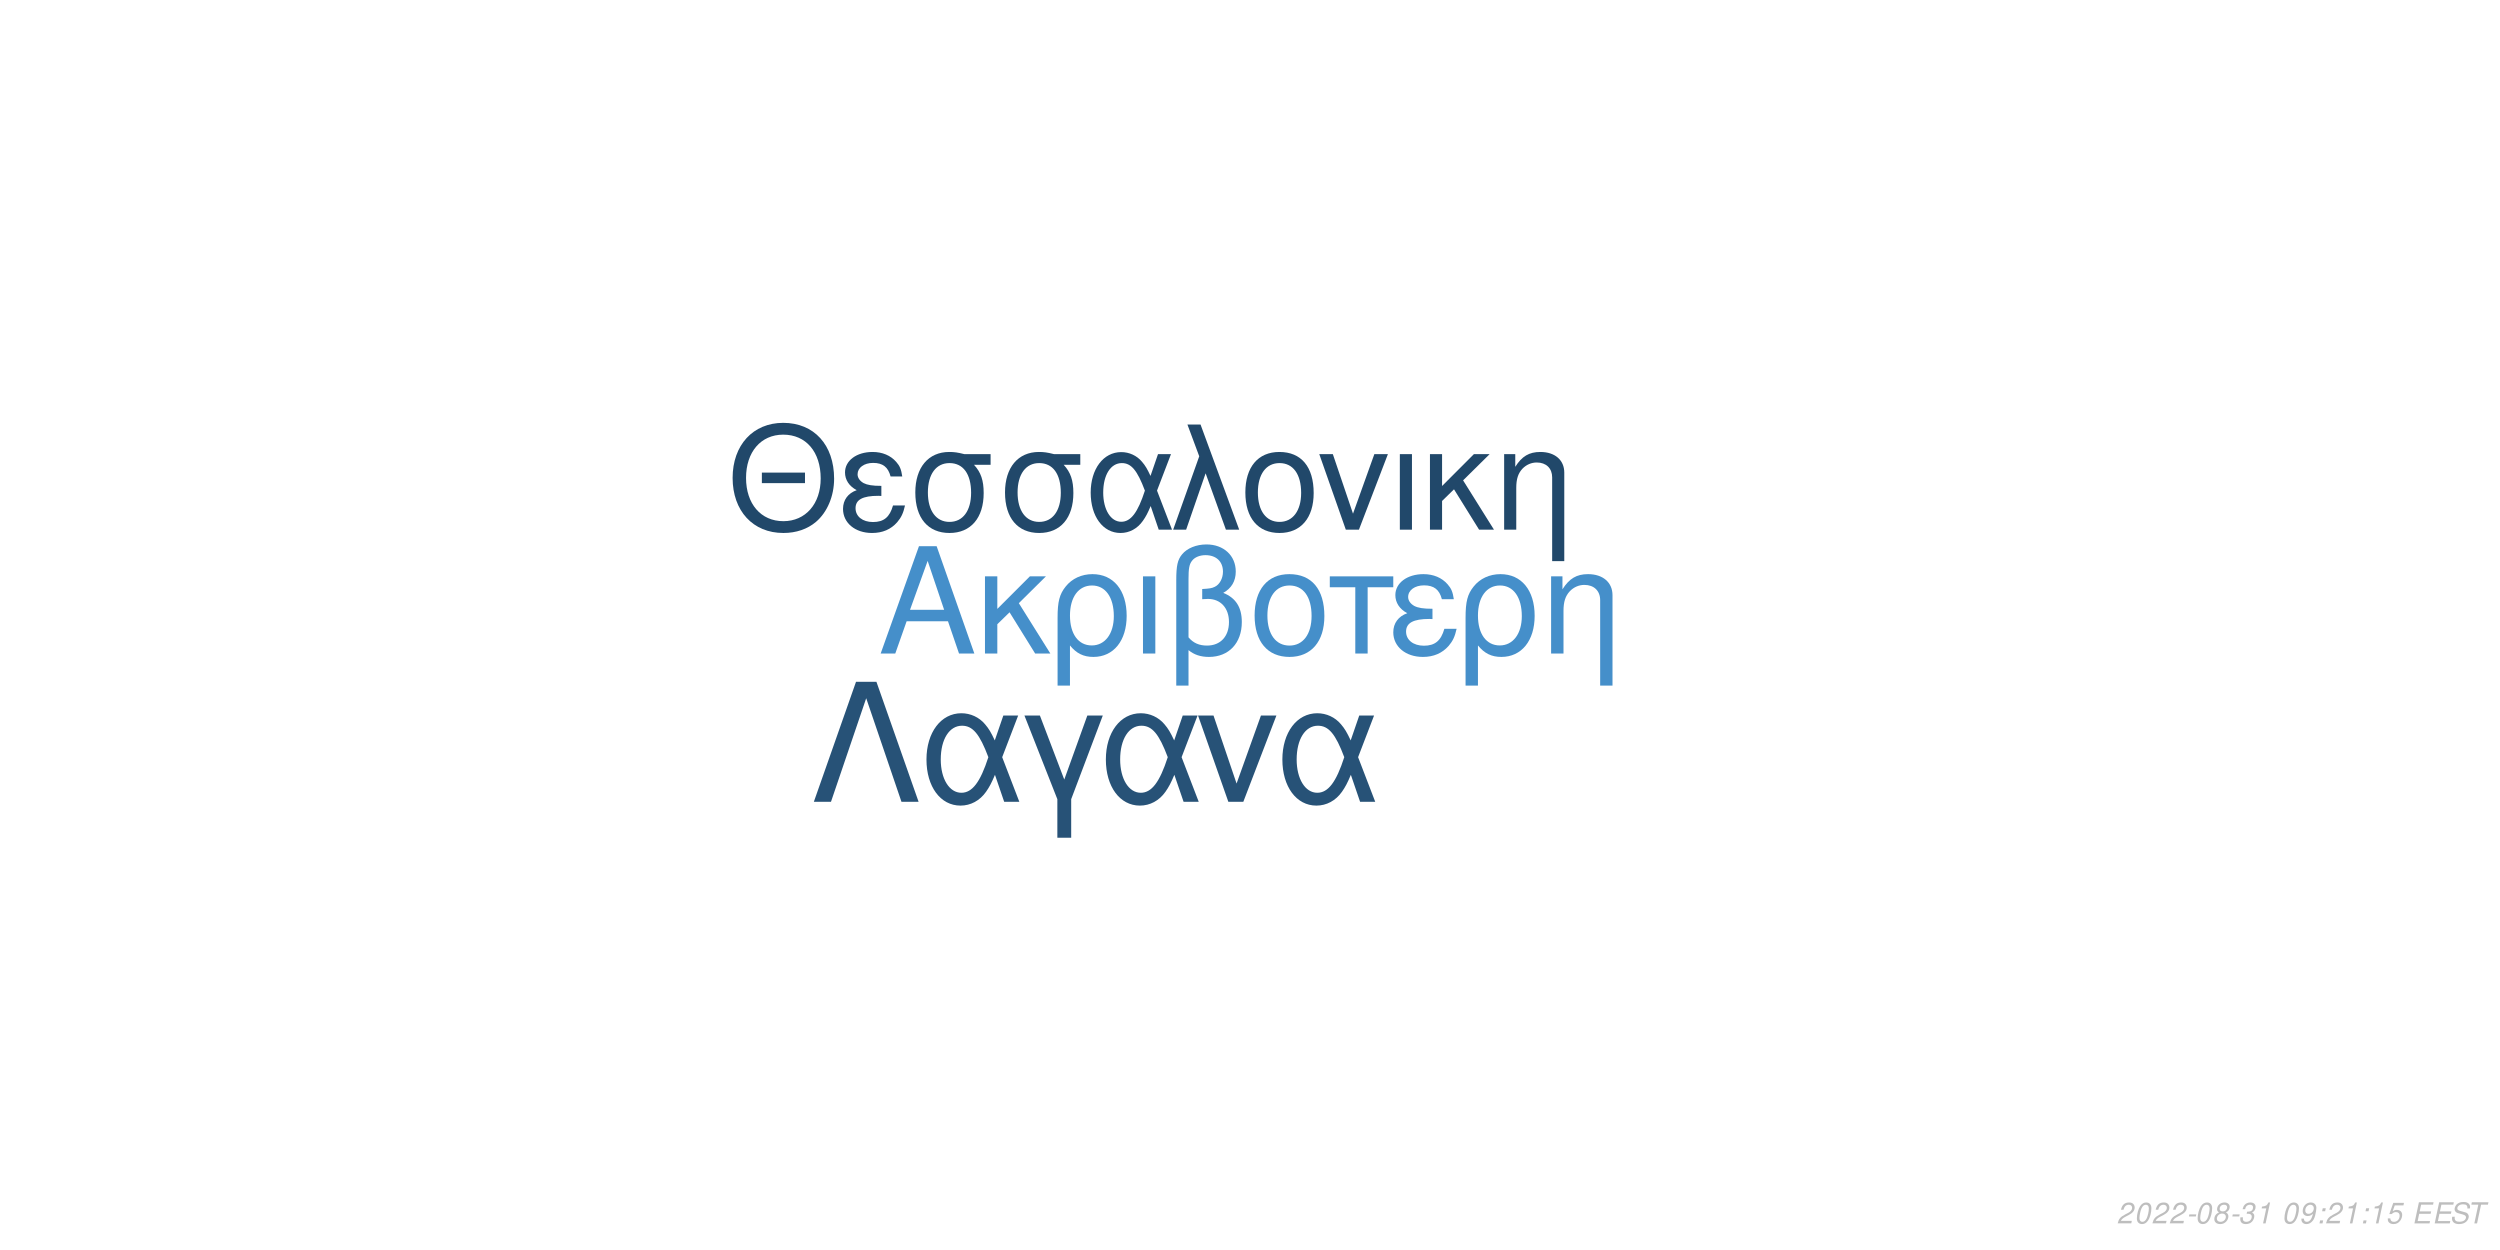
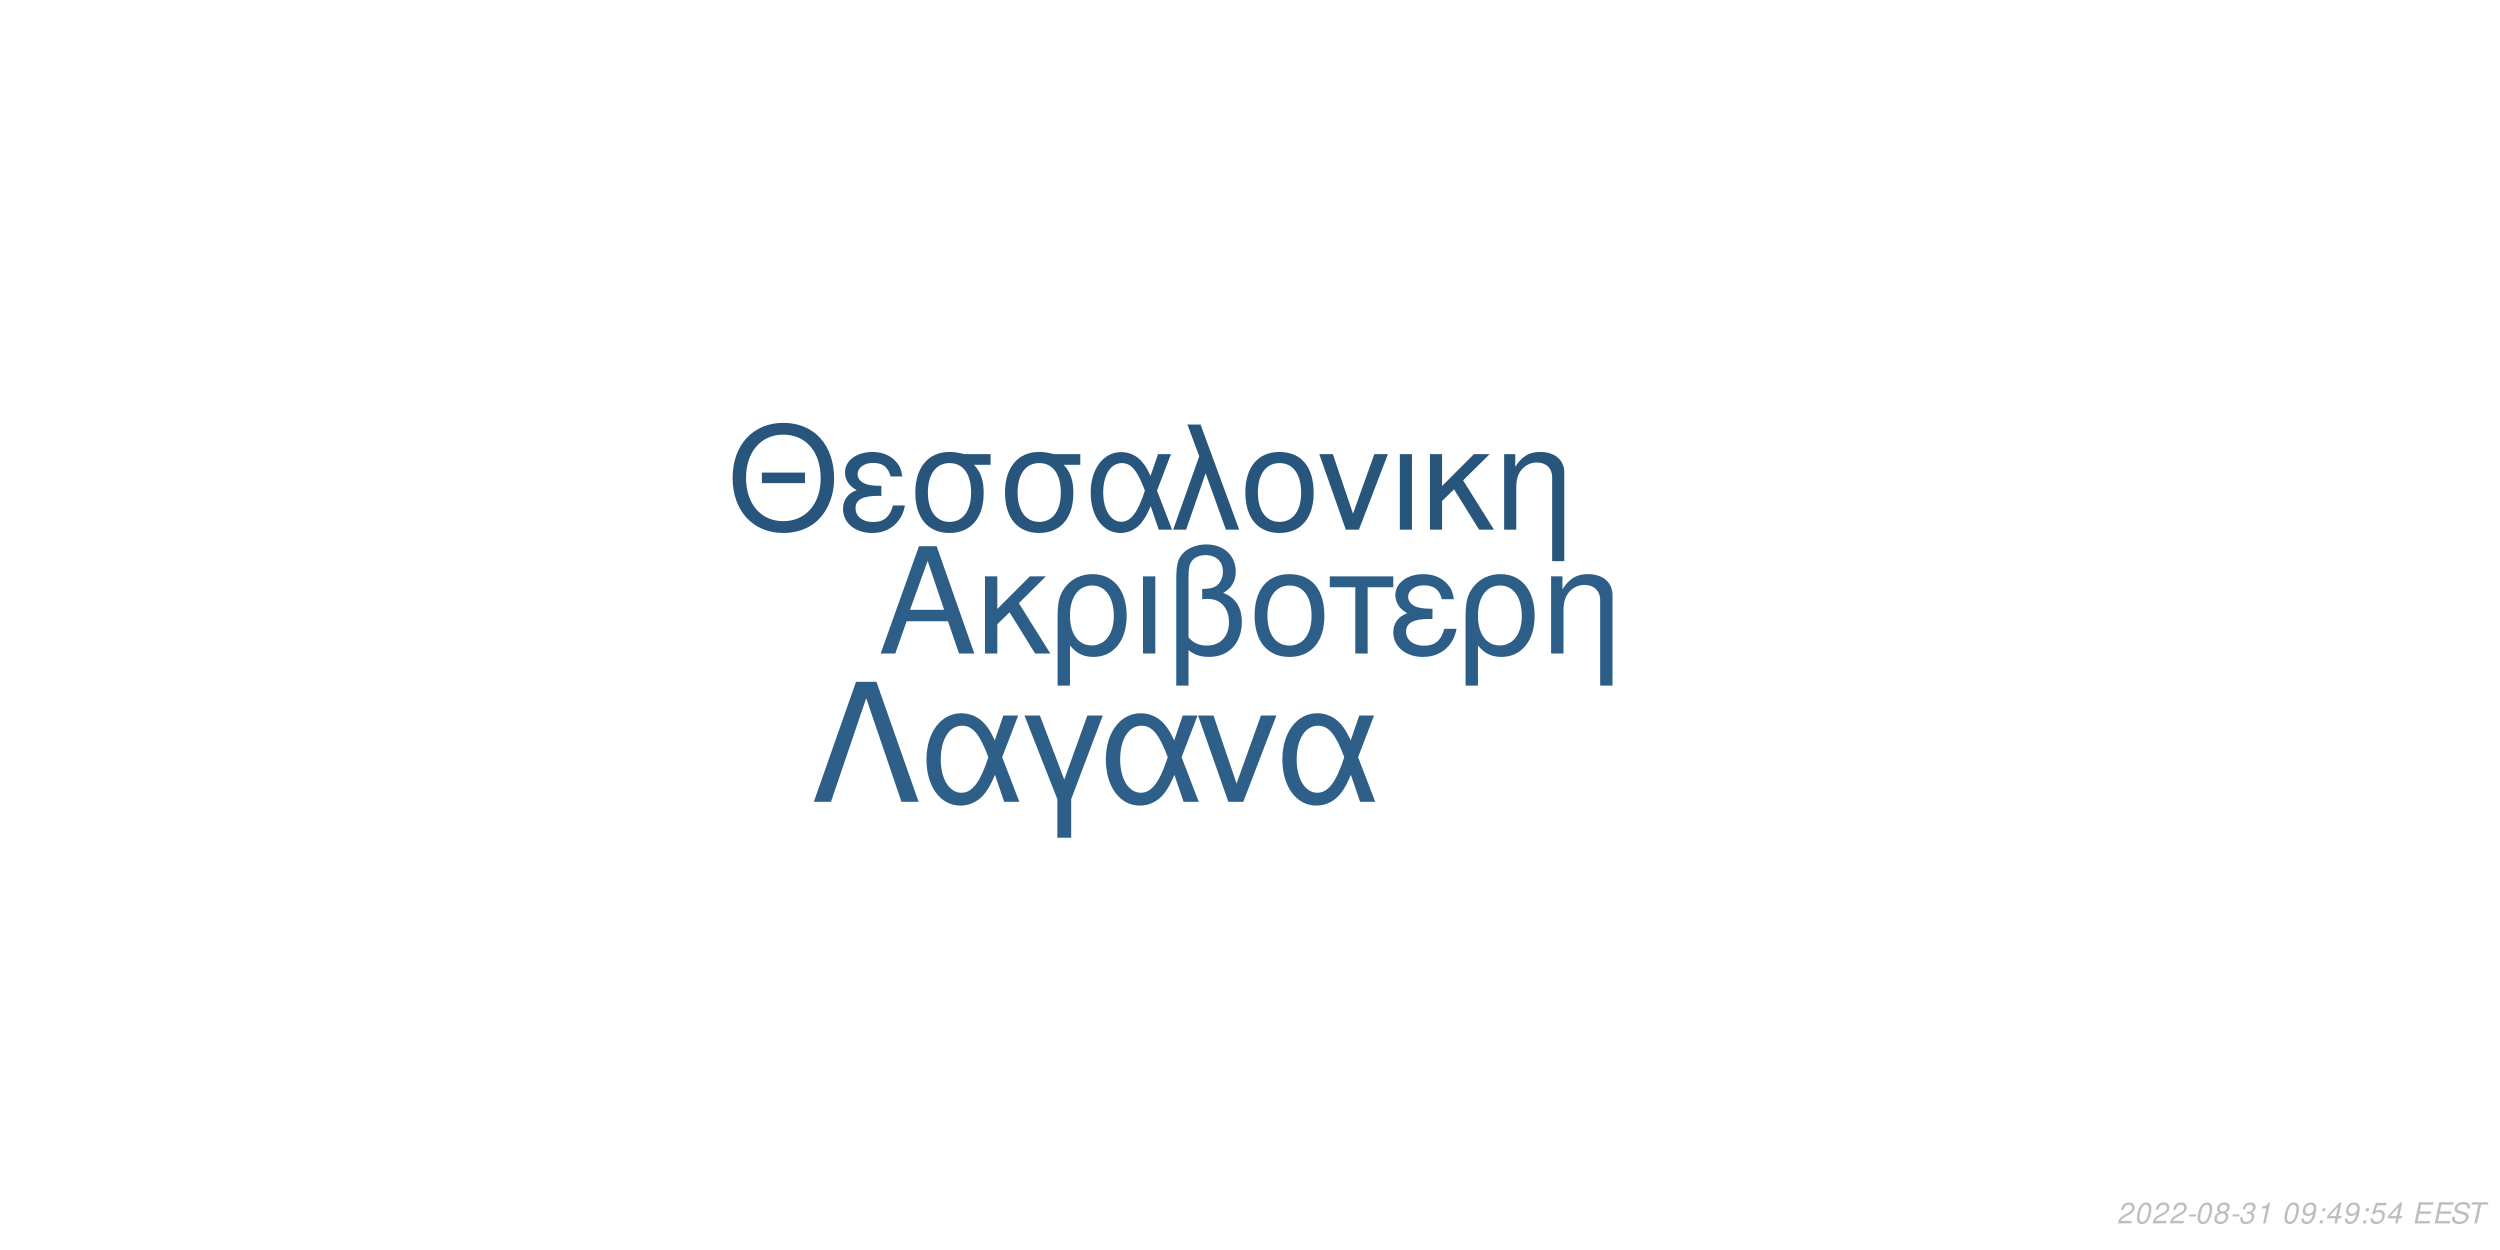
<svg xmlns="http://www.w3.org/2000/svg" xmlns:xlink="http://www.w3.org/1999/xlink" width="864pt" height="432pt" viewBox="0 0 864 432" version="1.1">
  <defs>
    <g>
      <symbol overflow="visible" id="glyph0-0">
        <path style="stroke:none;" d="" />
      </symbol>
      <symbol overflow="visible" id="glyph0-1">
        <path style="stroke:none;" d="M 24.125 -11.141 L 27.938 0 L 33.234 0 L 20.203 -37.094 L 14.094 -37.094 L 0.859 0 L 5.906 0 L 9.828 -11.141 Z M 22.797 -15.109 L 11 -15.109 L 17.094 -32.016 Z M 22.797 -15.109 " />
      </symbol>
      <symbol overflow="visible" id="glyph0-2">
        <path style="stroke:none;" d="M 7.172 -15.422 L 7.172 -26.672 L 2.906 -26.672 L 2.906 0 L 7.172 0 L 7.172 -10.125 L 11.406 -14.25 L 20.25 0 L 25.5 0 L 14.609 -17.406 L 23.969 -26.672 L 18.422 -26.672 Z M 7.172 -15.422 " />
      </symbol>
      <symbol overflow="visible" id="glyph0-3">
        <path style="stroke:none;" d="M 3 11.094 L 7.281 11.094 L 7.281 -2.797 C 9.516 -0.047 11.953 1.172 15.375 1.172 C 22.344 1.172 26.875 -4.422 26.875 -13.031 C 26.875 -21.891 22.297 -27.438 15.062 -27.438 C 11.297 -27.438 7.984 -25.906 5.797 -23.156 C 3.672 -20.516 3 -17.969 3 -12.359 Z M 14.906 -23.516 C 19.547 -23.516 22.438 -19.438 22.438 -12.922 C 22.438 -6.812 19.391 -2.797 14.812 -2.797 C 10.172 -2.797 7.281 -6.766 7.281 -13.125 C 7.281 -19.484 10.234 -23.516 14.906 -23.516 Z M 14.906 -23.516 " />
      </symbol>
      <symbol overflow="visible" id="glyph0-4">
        <path style="stroke:none;" d="M 3.516 0 L 7.781 0 L 7.781 -26.672 L 3.516 -26.672 Z M 3.516 0 " />
      </symbol>
      <symbol overflow="visible" id="glyph0-5">
        <path style="stroke:none;" d="M 4.016 11.094 L 8.25 11.094 L 8.25 -1.172 C 10.172 0.406 12.422 1.172 15.312 1.172 C 22.188 1.172 26.672 -3.609 26.672 -10.891 C 26.672 -15.984 24.578 -19.234 20.25 -20.969 C 23.109 -22.547 24.578 -25.031 24.578 -28.344 C 24.578 -33.844 20.406 -37.703 14.453 -37.703 C 10.938 -37.703 7.734 -36.391 6 -34.25 C 4.484 -32.422 4.016 -30.328 4.016 -25.391 Z M 8.25 -25.656 C 8.25 -29.359 8.5 -30.844 9.469 -32.062 C 10.375 -33.281 12.156 -34 14.094 -34 C 17.812 -34 20.156 -31.812 20.156 -28.297 C 20.156 -25.953 18.984 -23.812 17.297 -23.047 C 16.281 -22.547 15.469 -22.438 12.984 -22.297 L 12.984 -18.781 C 13.734 -18.828 14.344 -18.875 14.969 -18.875 C 19.344 -18.875 22.234 -15.719 22.234 -10.891 C 22.234 -5.906 19.281 -2.75 14.656 -2.75 C 11.953 -2.75 9.922 -3.609 8.25 -5.594 Z M 8.25 -25.656 " />
      </symbol>
      <symbol overflow="visible" id="glyph0-6">
        <path style="stroke:none;" d="M 14.094 -27.438 C 6.562 -27.438 2.094 -22.094 2.094 -13.125 C 2.094 -4.125 6.562 1.172 14.141 1.172 C 21.672 1.172 26.203 -4.172 26.203 -12.922 C 26.203 -22.188 21.828 -27.438 14.094 -27.438 Z M 14.141 -23.516 C 18.938 -23.516 21.781 -19.594 21.781 -12.984 C 21.781 -6.672 18.828 -2.75 14.141 -2.75 C 9.422 -2.75 6.516 -6.672 6.516 -13.125 C 6.516 -19.594 9.422 -23.516 14.141 -23.516 Z M 14.141 -23.516 " />
      </symbol>
      <symbol overflow="visible" id="glyph0-7">
        <path style="stroke:none;" d="M 7.891 0 L 12.156 0 L 12.156 -22.906 L 21.016 -22.906 L 21.016 -26.672 L -0.922 -26.672 L -0.922 -22.906 L 7.891 -22.906 Z M 7.891 0 " />
      </symbol>
      <symbol overflow="visible" id="glyph0-8">
        <path style="stroke:none;" d="M 14.562 -15.469 C 11.344 -15.469 9.562 -15.781 8.297 -16.438 C 6.922 -17.203 6.156 -18.328 6.156 -19.547 C 6.156 -21.891 8.453 -23.562 11.656 -23.562 C 15.062 -23.562 16.953 -22.094 17.812 -18.781 L 21.938 -18.781 C 21.578 -21.266 21.062 -22.5 19.797 -23.922 C 17.812 -26.203 14.906 -27.438 11.453 -27.438 C 5.797 -27.438 1.734 -24.375 1.734 -20.203 C 1.734 -17.609 3.156 -15.375 5.859 -13.938 C 2.797 -12.875 1.016 -10.484 1.016 -7.328 C 1.016 -2.391 5.297 1.172 11.25 1.172 C 14.969 1.172 17.906 -0.109 20.156 -2.641 C 21.578 -4.328 22.297 -5.797 22.906 -8.547 L 18.672 -8.547 C 17.5 -4.422 15.422 -2.703 11.609 -2.703 C 7.938 -2.703 5.438 -4.688 5.438 -7.578 C 5.438 -10.578 7.938 -11.953 13.484 -11.953 C 13.641 -11.953 14.094 -11.953 14.562 -11.906 Z M 14.562 -15.469 " />
      </symbol>
      <symbol overflow="visible" id="glyph0-9">
        <path style="stroke:none;" d="M 3.562 -26.672 L 3.562 0 L 7.844 0 L 7.844 -14.703 C 7.844 -17.906 8.5 -19.891 10.031 -21.531 C 11.406 -22.953 13.188 -23.719 15.062 -23.719 C 18.375 -23.719 20.516 -21.672 20.516 -18.469 L 20.516 11.094 L 24.781 11.094 L 24.781 -20.156 C 24.781 -24.578 21.469 -27.438 16.328 -27.438 C 12.359 -27.438 9.828 -25.906 7.484 -22.188 L 7.484 -26.672 Z M 3.562 -26.672 " />
      </symbol>
      <symbol overflow="visible" id="glyph1-0">
        <path style="stroke:none;" d="" />
      </symbol>
      <symbol overflow="visible" id="glyph1-1">
        <path style="stroke:none;" d="M 26.859 -19.734 L 11.953 -19.734 L 11.953 -16.094 L 26.859 -16.094 Z M 19.328 -36.922 C 8.922 -36.922 1.844 -29.25 1.844 -17.891 C 1.844 -6.484 8.875 1.141 19.391 1.141 C 23.812 1.141 27.703 -0.203 30.641 -2.688 C 34.578 -6.031 36.922 -11.656 36.922 -17.594 C 36.922 -29.297 30 -36.922 19.328 -36.922 Z M 19.328 -32.844 C 27.203 -32.844 32.281 -26.906 32.281 -17.688 C 32.281 -8.922 27.062 -2.938 19.391 -2.938 C 11.609 -2.938 6.484 -8.922 6.484 -17.891 C 6.484 -26.859 11.609 -32.844 19.328 -32.844 Z M 19.328 -32.844 " />
      </symbol>
      <symbol overflow="visible" id="glyph1-2">
        <path style="stroke:none;" d="M 14.25 -15.141 C 11.109 -15.141 9.375 -15.453 8.125 -16.094 C 6.781 -16.844 6.031 -17.938 6.031 -19.141 C 6.031 -21.422 8.266 -23.078 11.406 -23.078 C 14.75 -23.078 16.594 -21.625 17.438 -18.391 L 21.469 -18.391 C 21.125 -20.828 20.625 -22.031 19.391 -23.422 C 17.438 -25.656 14.594 -26.859 11.219 -26.859 C 5.688 -26.859 1.688 -23.875 1.688 -19.781 C 1.688 -17.234 3.094 -15.047 5.734 -13.656 C 2.734 -12.609 1 -10.266 1 -7.172 C 1 -2.344 5.188 1.141 11.016 1.141 C 14.656 1.141 17.547 -0.094 19.734 -2.594 C 21.125 -4.234 21.828 -5.688 22.422 -8.375 L 18.281 -8.375 C 17.141 -4.328 15.094 -2.641 11.359 -2.641 C 7.766 -2.641 5.328 -4.578 5.328 -7.422 C 5.328 -10.359 7.766 -11.703 13.203 -11.703 C 13.359 -11.703 13.797 -11.703 14.25 -11.656 Z M 14.25 -15.141 " />
      </symbol>
      <symbol overflow="visible" id="glyph1-3">
        <path style="stroke:none;" d="M 29 -26.109 L 19.938 -26.109 C 17.594 -26.703 16.438 -26.859 14.703 -26.859 C 7.469 -26.859 2.984 -21.469 2.984 -12.859 C 2.984 -4.031 7.375 1.141 14.797 1.141 C 22.172 1.141 26.609 -4.078 26.609 -12.656 C 26.609 -17.047 25.656 -19.828 23.266 -22.422 L 29 -22.422 Z M 14.797 -23.016 C 19.531 -23.016 22.266 -19.234 22.266 -12.75 C 22.266 -6.531 19.438 -2.688 14.797 -2.688 C 10.172 -2.688 7.328 -6.531 7.328 -12.859 C 7.328 -19.188 10.172 -23.016 14.797 -23.016 Z M 14.797 -23.016 " />
      </symbol>
      <symbol overflow="visible" id="glyph1-4">
        <path style="stroke:none;" d="M 29.344 -26.109 L 24.859 -26.109 L 22.266 -18.578 C 21.125 -21.031 20.484 -22.125 19.328 -23.469 C 17.547 -25.609 14.906 -26.812 12.156 -26.812 C 5.984 -26.812 1.594 -20.984 1.594 -12.812 C 1.594 -4.578 5.828 1.141 11.906 1.141 C 14.953 1.141 17.734 -0.344 19.625 -3.047 C 20.672 -4.531 21.281 -5.688 22.328 -8.172 L 25.109 0 L 29.703 0 L 24.516 -13.5 Z M 20.328 -13.5 C 17.891 -5.922 15.453 -2.734 12.156 -2.734 C 8.516 -2.734 5.922 -6.922 5.922 -12.812 C 5.922 -18.938 8.516 -23.016 12.359 -23.016 C 15.594 -23.016 17.688 -20.531 20.328 -13.5 Z M 20.328 -13.5 " />
      </symbol>
      <symbol overflow="visible" id="glyph1-5">
        <path style="stroke:none;" d="M 1.094 0 L 5.578 0 L 12.312 -19.484 L 19.328 0 L 23.922 0 L 10.562 -36.328 L 6.031 -36.328 L 10.109 -25.359 Z M 1.094 0 " />
      </symbol>
      <symbol overflow="visible" id="glyph1-6">
        <path style="stroke:none;" d="M 13.797 -26.859 C 6.422 -26.859 2.047 -21.625 2.047 -12.859 C 2.047 -4.031 6.422 1.141 13.859 1.141 C 21.234 1.141 25.656 -4.078 25.656 -12.656 C 25.656 -21.719 21.375 -26.859 13.797 -26.859 Z M 13.859 -23.016 C 18.531 -23.016 21.328 -19.188 21.328 -12.703 C 21.328 -6.531 18.438 -2.688 13.859 -2.688 C 9.219 -2.688 6.375 -6.531 6.375 -12.859 C 6.375 -19.188 9.219 -23.016 13.859 -23.016 Z M 13.859 -23.016 " />
      </symbol>
      <symbol overflow="visible" id="glyph1-7">
        <path style="stroke:none;" d="M 14.297 0 L 24.312 -26.109 L 19.625 -26.109 L 12.25 -5.531 L 5.281 -26.109 L 0.594 -26.109 L 9.766 0 Z M 14.297 0 " />
      </symbol>
      <symbol overflow="visible" id="glyph1-8">
        <path style="stroke:none;" d="M 3.438 0 L 7.625 0 L 7.625 -26.109 L 3.438 -26.109 Z M 3.438 0 " />
      </symbol>
      <symbol overflow="visible" id="glyph1-9">
        <path style="stroke:none;" d="M 7.031 -15.094 L 7.031 -26.109 L 2.844 -26.109 L 2.844 0 L 7.031 0 L 7.031 -9.922 L 11.156 -13.953 L 19.828 0 L 24.969 0 L 14.297 -17.047 L 23.469 -26.109 L 18.031 -26.109 Z M 7.031 -15.094 " />
      </symbol>
      <symbol overflow="visible" id="glyph1-10">
        <path style="stroke:none;" d="M 3.484 -26.109 L 3.484 0 L 7.672 0 L 7.672 -14.406 C 7.672 -17.547 8.328 -19.484 9.812 -21.078 C 11.156 -22.469 12.906 -23.219 14.75 -23.219 C 17.984 -23.219 20.078 -21.234 20.078 -18.094 L 20.078 10.859 L 24.266 10.859 L 24.266 -19.734 C 24.266 -24.062 21.031 -26.859 16 -26.859 C 12.109 -26.859 9.609 -25.359 7.328 -21.719 L 7.328 -26.109 Z M 3.484 -26.109 " />
      </symbol>
      <symbol overflow="visible" id="glyph2-0">
        <path style="stroke:none;" d="" />
      </symbol>
      <symbol overflow="visible" id="glyph2-1">
        <path style="stroke:none;" d="M 22.531 -41.484 L 15.484 -41.484 L 0.906 0 L 6.828 0 L 19 -35.797 L 31.188 0 L 37.109 0 Z M 22.531 -41.484 " />
      </symbol>
      <symbol overflow="visible" id="glyph2-2">
        <path style="stroke:none;" d="M 33.516 -29.812 L 28.391 -29.812 L 25.438 -21.219 C 24.125 -24.016 23.391 -25.266 22.078 -26.797 C 20.031 -29.25 17.016 -30.609 13.891 -30.609 C 6.828 -30.609 1.828 -23.953 1.828 -14.625 C 1.828 -5.234 6.656 1.312 13.594 1.312 C 17.078 1.312 20.266 -0.391 22.422 -3.469 C 23.609 -5.172 24.297 -6.484 25.5 -9.328 L 28.688 0 L 33.922 0 L 28 -15.422 Z M 23.219 -15.422 C 20.422 -6.766 17.641 -3.125 13.891 -3.125 C 9.734 -3.125 6.766 -7.906 6.766 -14.625 C 6.766 -21.625 9.734 -26.297 14.109 -26.297 C 17.812 -26.297 20.203 -23.453 23.219 -15.422 Z M 23.219 -15.422 " />
      </symbol>
      <symbol overflow="visible" id="glyph2-3">
        <path style="stroke:none;" d="M 12.062 12.406 L 16.844 12.406 L 16.844 -0.906 L 27.766 -29.812 L 22.422 -29.812 L 14.453 -7.688 L 6.031 -29.812 L 0.688 -29.812 L 12.062 -0.906 Z M 12.062 12.406 " />
      </symbol>
      <symbol overflow="visible" id="glyph2-4">
        <path style="stroke:none;" d="M 16.328 0 L 27.766 -29.812 L 22.422 -29.812 L 14 -6.312 L 6.031 -29.812 L 0.688 -29.812 L 11.156 0 Z M 16.328 0 " />
      </symbol>
      <symbol overflow="visible" id="glyph3-0">
        <path style="stroke:none;" d="" />
      </symbol>
      <symbol overflow="visible" id="glyph3-1">
        <path style="stroke:none;" d="M 5.234 -0.875 L 1.469 -0.875 C 1.641 -1.375 2.203 -1.891 3.109 -2.344 L 4.234 -2.938 C 5.562 -3.625 6.219 -4.469 6.219 -5.484 C 6.219 -5.938 6.062 -6.359 5.797 -6.656 C 5.469 -7.047 4.984 -7.234 4.312 -7.234 C 2.766 -7.234 1.891 -6.453 1.484 -4.734 L 2.375 -4.734 C 2.484 -5.188 2.609 -5.484 2.797 -5.75 C 3.094 -6.203 3.609 -6.453 4.188 -6.453 C 4.891 -6.453 5.344 -6.031 5.344 -5.375 C 5.344 -4.703 4.859 -4.094 4.016 -3.656 L 2.984 -3.125 C 1.234 -2.188 0.797 -1.656 0.344 -0.016 L 5.047 -0.016 Z M 5.234 -0.875 " />
      </symbol>
      <symbol overflow="visible" id="glyph3-2">
        <path style="stroke:none;" d="M 4.203 -7.234 C 3.375 -7.234 2.688 -6.812 2.125 -5.984 C 1.484 -5.047 0.984 -3.188 0.984 -1.734 C 0.984 -1.109 1.172 -0.562 1.484 -0.266 C 1.797 0.047 2.281 0.234 2.766 0.234 C 3.625 0.234 4.281 -0.156 4.859 -1.016 C 5.516 -1.953 6 -3.797 6 -5.266 C 6 -6.5 5.328 -7.234 4.203 -7.234 Z M 4.094 -6.453 C 4.734 -6.453 5.125 -5.984 5.125 -5.156 C 5.125 -4.203 4.781 -2.625 4.406 -1.812 C 3.984 -0.938 3.516 -0.547 2.875 -0.547 C 2.25 -0.547 1.875 -1.031 1.875 -1.828 C 1.875 -2.797 2.203 -4.344 2.594 -5.203 C 2.984 -6.047 3.453 -6.453 4.094 -6.453 Z M 4.094 -6.453 " />
      </symbol>
      <symbol overflow="visible" id="glyph3-3">
        <path style="stroke:none;" d="M 3.516 -3.125 L 1.125 -3.125 L 0.969 -2.406 L 3.359 -2.406 Z M 3.516 -3.125 " />
      </symbol>
      <symbol overflow="visible" id="glyph3-4">
        <path style="stroke:none;" d="M 4.766 -3.797 C 5.078 -3.969 5.234 -4.078 5.438 -4.234 C 5.812 -4.594 6.062 -5.172 6.062 -5.734 C 6.062 -6.625 5.344 -7.234 4.266 -7.234 C 2.812 -7.234 1.703 -6.219 1.703 -4.875 C 1.703 -4.406 1.875 -4.125 2.359 -3.812 C 1.297 -3.312 0.75 -2.516 0.75 -1.469 C 0.75 -0.438 1.547 0.234 2.812 0.234 C 3.656 0.234 4.359 -0.094 4.938 -0.734 C 5.359 -1.234 5.609 -1.859 5.609 -2.438 C 5.609 -3.047 5.312 -3.516 4.766 -3.797 Z M 4.109 -6.453 C 4.797 -6.453 5.188 -6.125 5.188 -5.578 C 5.188 -5.266 5.062 -4.922 4.859 -4.672 C 4.562 -4.312 4.188 -4.156 3.656 -4.156 C 2.984 -4.156 2.594 -4.453 2.594 -4.984 C 2.594 -5.859 3.203 -6.453 4.109 -6.453 Z M 3.453 -3.406 C 4.234 -3.406 4.734 -2.984 4.734 -2.312 C 4.734 -1.312 3.922 -0.547 2.875 -0.547 C 2.125 -0.547 1.625 -0.969 1.625 -1.625 C 1.625 -2.609 2.438 -3.406 3.453 -3.406 Z M 3.453 -3.406 " />
      </symbol>
      <symbol overflow="visible" id="glyph3-5">
        <path style="stroke:none;" d="M 2.922 -3.312 C 3.125 -3.344 3.234 -3.344 3.375 -3.344 C 4.203 -3.344 4.688 -3 4.688 -2.406 C 4.688 -1.312 3.906 -0.547 2.781 -0.547 C 2.047 -0.547 1.594 -0.938 1.594 -1.562 C 1.594 -1.719 1.609 -1.844 1.656 -2.094 L 0.766 -2.094 C 0.734 -1.797 0.719 -1.641 0.719 -1.469 C 0.719 -0.375 1.406 0.234 2.641 0.234 C 3.547 0.234 4.297 -0.078 4.812 -0.656 C 5.266 -1.156 5.562 -1.875 5.562 -2.547 C 5.562 -3.125 5.344 -3.453 4.797 -3.734 C 5.641 -4.234 6.016 -4.844 6.016 -5.734 C 6.016 -6.656 5.312 -7.234 4.203 -7.234 C 3.375 -7.234 2.672 -6.938 2.188 -6.375 C 1.891 -6.031 1.703 -5.641 1.516 -4.906 L 2.391 -4.906 C 2.5 -5.359 2.594 -5.594 2.734 -5.812 C 3.047 -6.234 3.516 -6.453 4.078 -6.453 C 4.734 -6.453 5.141 -6.125 5.141 -5.578 C 5.141 -5.188 5.016 -4.797 4.797 -4.547 C 4.516 -4.234 4 -4.062 3.266 -4.062 L 3.078 -4.062 Z M 2.922 -3.312 " />
      </symbol>
      <symbol overflow="visible" id="glyph3-6">
        <path style="stroke:none;" d="M 3.703 -5.188 L 2.594 0 L 3.469 0 L 5.016 -7.234 L 4.438 -7.234 C 3.906 -6.156 3.688 -6.016 2.234 -5.812 L 2.109 -5.188 Z M 3.703 -5.188 " />
      </symbol>
      <symbol overflow="visible" id="glyph3-7">
        <path style="stroke:none;" d="" />
      </symbol>
      <symbol overflow="visible" id="glyph3-8">
        <path style="stroke:none;" d="M 0.844 -1.656 C 0.844 -1.547 0.844 -1.438 0.844 -1.375 C 0.844 -0.406 1.531 0.234 2.578 0.234 C 3.203 0.234 3.766 0.016 4.297 -0.438 C 4.938 -1 5.312 -1.656 5.594 -2.719 C 5.844 -3.672 6.016 -4.766 6.016 -5.375 C 6.016 -5.844 5.844 -6.328 5.547 -6.656 C 5.203 -7.031 4.703 -7.234 4.062 -7.234 C 2.516 -7.234 1.297 -5.938 1.297 -4.266 C 1.297 -3.203 1.984 -2.547 3.047 -2.547 C 3.484 -2.547 3.953 -2.672 4.281 -2.891 C 4.406 -2.984 4.547 -3.078 4.828 -3.344 C 4.438 -1.484 3.703 -0.547 2.703 -0.547 C 2.109 -0.547 1.719 -0.938 1.719 -1.547 L 1.719 -1.656 Z M 3.953 -6.453 C 4.625 -6.453 5.141 -5.953 5.141 -5.281 C 5.141 -4.188 4.312 -3.312 3.297 -3.312 C 2.594 -3.312 2.172 -3.734 2.172 -4.453 C 2.172 -5.562 2.984 -6.453 3.953 -6.453 Z M 3.953 -6.453 " />
      </symbol>
      <symbol overflow="visible" id="glyph3-9">
        <path style="stroke:none;" d="M 2.359 -1.031 L 1.312 -1.031 L 1.094 0 L 2.141 0 Z M 3.266 -5.234 L 2.219 -5.234 L 2 -4.203 L 3.047 -4.203 Z M 3.266 -5.234 " />
      </symbol>
      <symbol overflow="visible" id="glyph3-10">
+         <path style="stroke:none;" d="M 3.625 -1.75 L 3.266 0 L 4.141 0 L 4.516 -1.75 L 5.562 -1.75 L 5.734 -2.531 L 4.688 -2.531 L 5.688 -7.234 L 5.016 -7.234 L 0.844 -2.672 L 0.641 -1.75 Z M 3.797 -2.531 L 1.594 -2.531 L 4.469 -5.703 Z M 3.797 -2.531 " />
+       </symbol>
+       <symbol overflow="visible" id="glyph3-11">
        <path style="stroke:none;" d="M 6.297 -7.094 L 2.594 -7.094 L 1.234 -3.234 L 2.047 -3.234 C 2.656 -3.766 2.938 -3.906 3.531 -3.906 C 4.328 -3.906 4.797 -3.453 4.797 -2.688 C 4.797 -1.438 3.969 -0.547 2.828 -0.547 C 2.031 -0.547 1.609 -0.938 1.578 -1.734 L 0.703 -1.734 L 0.703 -1.516 C 0.703 -0.938 0.844 -0.547 1.188 -0.266 C 1.562 0.062 2.078 0.234 2.703 0.234 C 3.656 0.234 4.391 -0.156 4.984 -0.922 C 5.422 -1.5 5.672 -2.234 5.672 -2.953 C 5.672 -4 4.938 -4.672 3.812 -4.672 C 3.328 -4.672 2.906 -4.547 2.406 -4.234 L 3.109 -6.219 L 6.109 -6.219 Z M 6.297 -7.094 " />
      </symbol>
-       <symbol overflow="visible" id="glyph3-11">
+       <symbol overflow="visible" id="glyph3-12">
        <path style="stroke:none;" d="M 2.547 -3.312 L 6.5 -3.312 L 6.688 -4.141 L 2.719 -4.141 L 3.219 -6.469 L 7.344 -6.469 L 7.516 -7.297 L 2.453 -7.297 L 0.906 0 L 6.125 0 L 6.297 -0.812 L 2.016 -0.812 Z M 2.547 -3.312 " />
      </symbol>
-       <symbol overflow="visible" id="glyph3-12">
+       <symbol overflow="visible" id="glyph3-13">
        <path style="stroke:none;" d="M 7.062 -5.156 C 7.125 -5.438 7.141 -5.562 7.141 -5.703 C 7.141 -6.156 6.938 -6.594 6.594 -6.891 C 6.188 -7.25 5.656 -7.406 4.875 -7.406 C 3.844 -7.406 3.047 -7.125 2.5 -6.562 C 2.094 -6.141 1.781 -5.438 1.781 -4.922 C 1.781 -4.297 2.219 -3.766 2.891 -3.562 L 4.594 -3.094 C 5.406 -2.859 5.734 -2.578 5.734 -2.094 C 5.734 -1.781 5.547 -1.406 5.266 -1.141 C 4.844 -0.766 4.266 -0.578 3.453 -0.578 C 2.328 -0.578 1.812 -0.984 1.812 -1.906 C 1.812 -2.047 1.812 -2.125 1.844 -2.312 L 0.984 -2.312 C 0.906 -2.062 0.891 -1.906 0.891 -1.688 C 0.891 -0.484 1.797 0.234 3.297 0.234 C 4.359 0.234 5.234 -0.062 5.812 -0.609 C 6.344 -1.078 6.688 -1.797 6.688 -2.375 C 6.688 -2.641 6.609 -2.906 6.453 -3.156 C 6.234 -3.5 5.938 -3.703 5.469 -3.828 L 3.75 -4.312 C 2.984 -4.547 2.734 -4.734 2.734 -5.188 C 2.734 -5.547 2.875 -5.844 3.188 -6.109 C 3.547 -6.438 4.031 -6.594 4.703 -6.594 C 5.266 -6.594 5.688 -6.484 5.906 -6.297 C 6.094 -6.125 6.219 -5.797 6.219 -5.516 C 6.219 -5.422 6.203 -5.344 6.188 -5.156 Z M 7.062 -5.156 " />
      </symbol>
-       <symbol overflow="visible" id="glyph3-13">
+       <symbol overflow="visible" id="glyph3-14">
        <path style="stroke:none;" d="M 4.938 -6.469 L 7.312 -6.469 L 7.484 -7.297 L 1.75 -7.297 L 1.578 -6.469 L 3.984 -6.469 L 2.609 0 L 3.547 0 Z M 4.938 -6.469 " />
      </symbol>
    </g>
  </defs>
  <g id="surface1">
    <rect x="0" y="0" width="864" height="432" style="fill:rgb(100%,100%,100%);fill-opacity:1;stroke:none;" />
-     <g style="fill:rgb(27.059%,56.078%,79.216%);fill-opacity:1;">
+     <g style="fill:rgb(17.647%,36.863%,53.333%);fill-opacity:1;">
      <use xlink:href="#glyph0-1" x="303.5" y="225.861" />
      <use xlink:href="#glyph0-2" x="337.5" y="225.861" />
      <use xlink:href="#glyph0-3" x="362.5" y="225.861" />
      <use xlink:href="#glyph0-4" x="391.5" y="225.861" />
      <use xlink:href="#glyph0-5" x="402.5" y="225.861" />
      <use xlink:href="#glyph0-6" x="431.5" y="225.861" />
      <use xlink:href="#glyph0-7" x="460.5" y="225.861" />
      <use xlink:href="#glyph0-8" x="480.5" y="225.861" />
      <use xlink:href="#glyph0-3" x="503.5" y="225.861" />
      <use xlink:href="#glyph0-9" x="532.5" y="225.861" />
    </g>
-     <g style="fill:rgb(12.941%,28.235%,41.569%);fill-opacity:1;">
+     <g style="fill:rgb(15.686%,33.333%,48.235%);fill-opacity:1;">
      <use xlink:href="#glyph1-1" x="251.348" y="183.058" />
      <use xlink:href="#glyph1-2" x="290.348" y="183.058" />
      <use xlink:href="#glyph1-3" x="313.348" y="183.058" />
      <use xlink:href="#glyph1-3" x="344.348" y="183.058" />
      <use xlink:href="#glyph1-4" x="375.348" y="183.058" />
      <use xlink:href="#glyph1-5" x="404.348" y="183.058" />
      <use xlink:href="#glyph1-6" x="428.348" y="183.058" />
      <use xlink:href="#glyph1-7" x="455.348" y="183.058" />
      <use xlink:href="#glyph1-8" x="480.348" y="183.058" />
      <use xlink:href="#glyph1-9" x="491.348" y="183.058" />
      <use xlink:href="#glyph1-10" x="516.348" y="183.058" />
    </g>
-     <g style="fill:rgb(15.294%,32.157%,46.667%);fill-opacity:1;">
+     <g style="fill:rgb(17.647%,37.255%,53.725%);fill-opacity:1;">
      <use xlink:href="#glyph2-1" x="280.359" y="277.105" />
      <use xlink:href="#glyph2-2" x="318.359" y="277.105" />
      <use xlink:href="#glyph2-3" x="353.359" y="277.105" />
      <use xlink:href="#glyph2-2" x="380.359" y="277.105" />
      <use xlink:href="#glyph2-4" x="413.359" y="277.105" />
      <use xlink:href="#glyph2-2" x="441.359" y="277.105" />
    </g>
    <g style="fill:rgb(74.51%,74.51%,74.51%);fill-opacity:1;">
      <use xlink:href="#glyph3-1" x="731.52" y="422.81" />
      <use xlink:href="#glyph3-2" x="737.52" y="422.81" />
      <use xlink:href="#glyph3-1" x="743.52" y="422.81" />
      <use xlink:href="#glyph3-1" x="749.52" y="422.81" />
      <use xlink:href="#glyph3-3" x="755.52" y="422.81" />
      <use xlink:href="#glyph3-2" x="758.52" y="422.81" />
      <use xlink:href="#glyph3-4" x="764.52" y="422.81" />
      <use xlink:href="#glyph3-3" x="770.52" y="422.81" />
      <use xlink:href="#glyph3-5" x="773.52" y="422.81" />
      <use xlink:href="#glyph3-6" x="779.52" y="422.81" />
      <use xlink:href="#glyph3-7" x="785.52" y="422.81" />
      <use xlink:href="#glyph3-2" x="788.52" y="422.81" />
      <use xlink:href="#glyph3-8" x="794.52" y="422.81" />
      <use xlink:href="#glyph3-9" x="800.52" y="422.81" />
-       <use xlink:href="#glyph3-1" x="803.52" y="422.81" />
-       <use xlink:href="#glyph3-6" x="809.52" y="422.81" />
+       <use xlink:href="#glyph3-10" x="803.52" y="422.81" />
+       <use xlink:href="#glyph3-8" x="809.52" y="422.81" />
      <use xlink:href="#glyph3-9" x="815.52" y="422.81" />
-       <use xlink:href="#glyph3-6" x="818.52" y="422.81" />
+       <use xlink:href="#glyph3-11" x="818.52" y="422.81" />
      <use xlink:href="#glyph3-10" x="824.52" y="422.81" />
      <use xlink:href="#glyph3-7" x="830.52" y="422.81" />
-       <use xlink:href="#glyph3-11" x="833.52" y="422.81" />
-       <use xlink:href="#glyph3-11" x="840.52" y="422.81" />
-       <use xlink:href="#glyph3-12" x="846.52" y="422.81" />
-       <use xlink:href="#glyph3-13" x="852.52" y="422.81" />
+       <use xlink:href="#glyph3-12" x="833.52" y="422.81" />
+       <use xlink:href="#glyph3-12" x="840.52" y="422.81" />
+       <use xlink:href="#glyph3-13" x="846.52" y="422.81" />
+       <use xlink:href="#glyph3-14" x="852.52" y="422.81" />
    </g>
  </g>
</svg>
